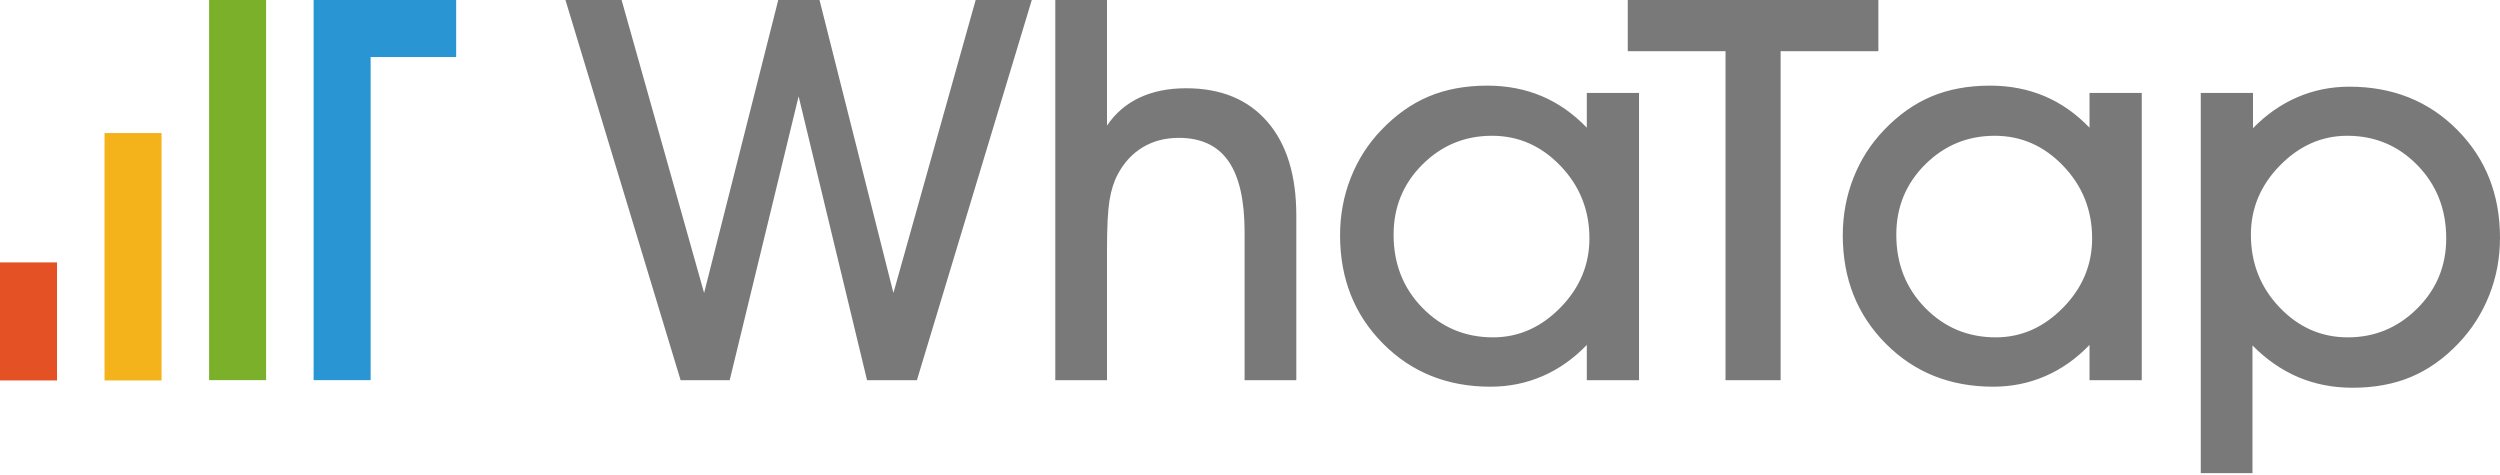
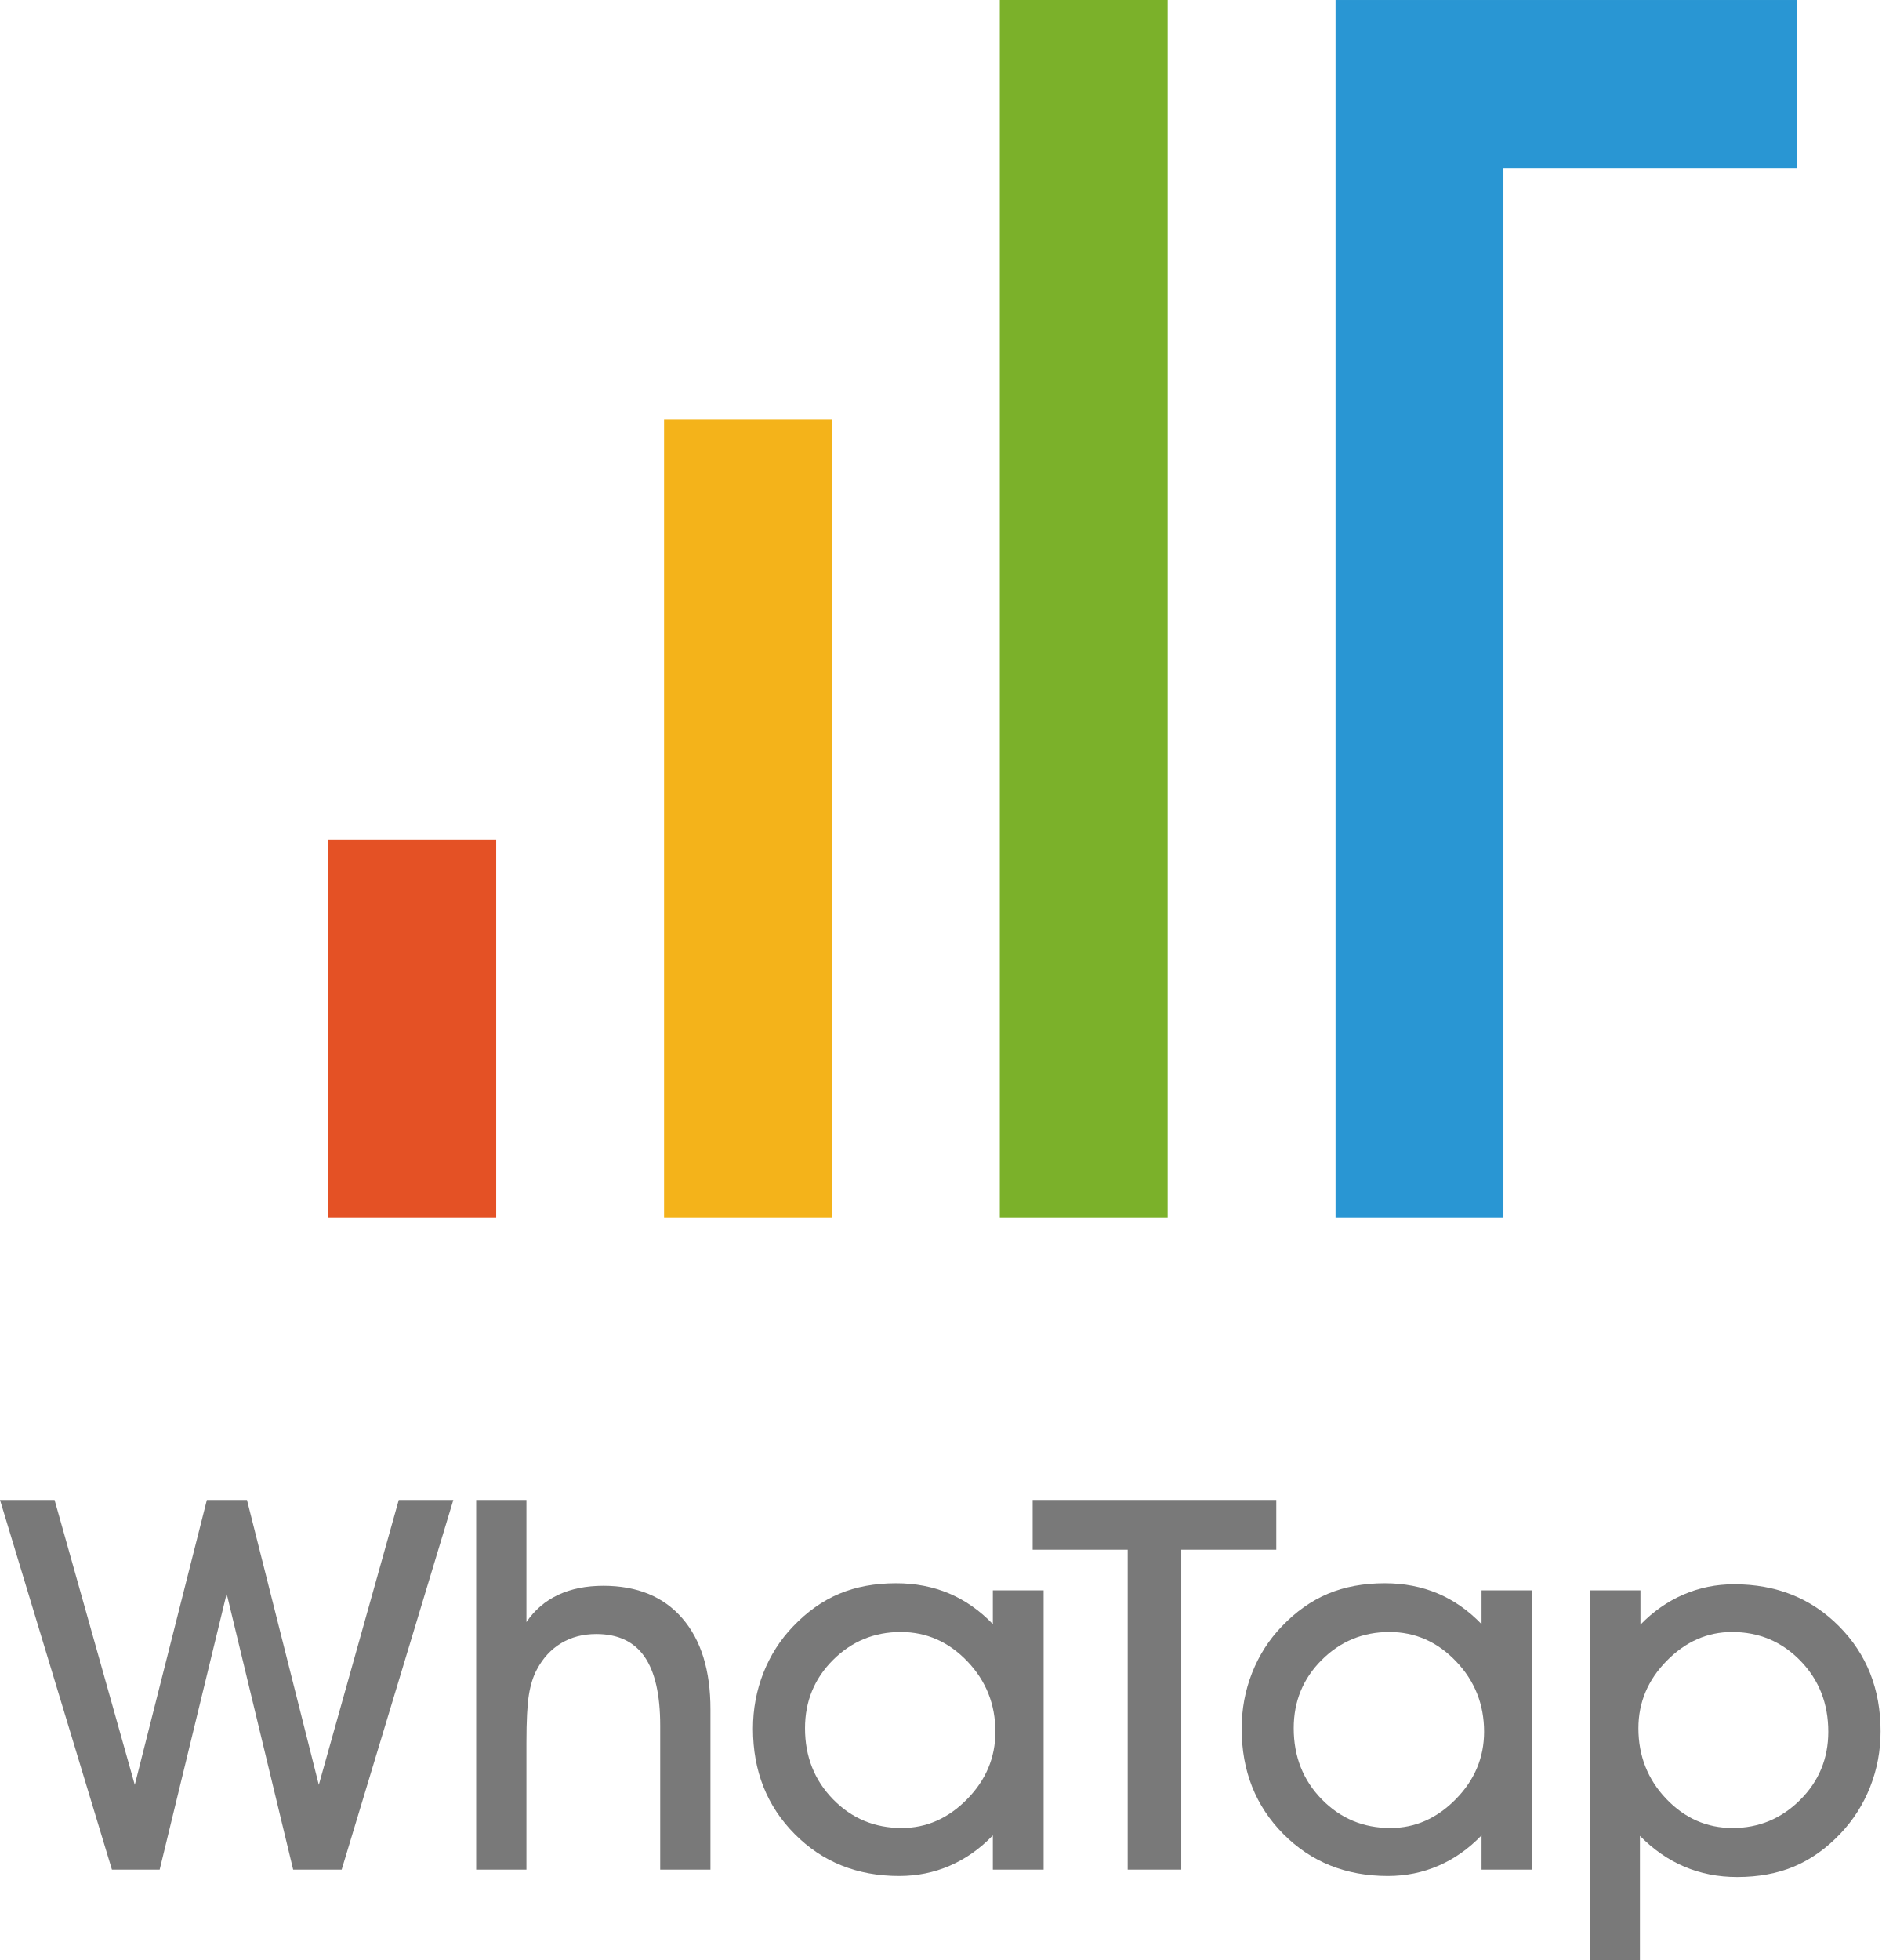
- <svg xmlns="http://www.w3.org/2000/svg" width="474px" height="90px" viewBox="0 0 474 90" version="1.1">
-   <g id="Logos" stroke="none" stroke-width="1" fill="none" fill-rule="evenodd">
-     <g id="horizen-logo" transform="translate(0, -0.674)">
-       <path d="M426.771,45.18 C426.771,50.559 428.578,55.148 432.192,58.943 C435.806,62.737 440.121,64.636 445.138,64.636 C450.254,64.636 454.643,62.811 458.306,59.165 C461.97,55.519 463.802,51.089 463.802,45.872 C463.802,40.36 461.988,35.742 458.356,32.011 C454.725,28.281 450.287,26.417 445.04,26.417 C440.219,26.417 435.972,28.29 432.291,32.035 C428.61,35.781 426.771,40.162 426.771,45.18 L426.771,45.18 Z M427.068,66.171 L427.068,90.379 L417.266,90.379 L417.266,18.298 L427.167,18.298 L427.167,24.981 C429.675,22.407 432.472,20.451 435.559,19.115 C438.646,17.778 441.937,17.109 445.435,17.109 C453.654,17.109 460.467,19.832 465.881,25.278 C471.295,30.724 474,37.556 474,45.774 C474,49.569 473.325,53.182 471.97,56.616 C470.617,60.049 468.671,63.101 466.129,65.774 C463.388,68.646 460.394,70.767 457.143,72.136 C453.893,73.505 450.188,74.19 446.029,74.19 C442.334,74.19 438.908,73.522 435.756,72.185 C432.605,70.848 429.709,68.844 427.068,66.171 L427.068,66.171 Z M359.539,45.18 C359.539,50.692 361.363,55.311 365.009,59.041 C368.656,62.772 373.121,64.636 378.401,64.636 C383.22,64.636 387.468,62.762 391.149,59.016 C394.83,55.272 396.668,50.89 396.668,45.872 C396.668,40.526 394.844,35.947 391.198,32.135 C387.552,28.323 383.22,26.417 378.203,26.417 C373.054,26.417 368.656,28.231 365.009,31.863 C361.363,35.493 359.539,39.932 359.539,45.18 L359.539,45.18 Z M396.174,72.755 L396.174,66.071 C393.667,68.678 390.869,70.651 387.783,71.988 C384.696,73.324 381.404,73.992 377.906,73.992 C369.719,73.992 362.922,71.263 357.509,65.799 C352.095,60.336 349.39,53.496 349.39,45.279 C349.39,41.449 350.066,37.821 351.419,34.387 C352.774,30.954 354.705,27.934 357.212,25.327 C359.953,22.456 362.948,20.335 366.198,18.966 C369.448,17.597 373.154,16.911 377.312,16.911 C381.042,16.911 384.473,17.573 387.609,18.891 C390.746,20.211 393.599,22.209 396.174,24.882 L396.174,18.298 L406.075,18.298 L406.075,72.755 L396.174,72.755 Z M337.605,72.755 L327.16,72.755 L327.16,10.376 L308.624,10.376 L308.624,0.673 L356.14,0.673 L356.14,10.376 L337.605,10.376 L337.605,72.755 Z M264.225,45.18 C264.225,50.692 266.048,55.311 269.695,59.041 C273.341,62.772 277.806,64.636 283.086,64.636 C287.906,64.636 292.154,62.762 295.834,59.016 C299.515,55.272 301.354,50.89 301.354,45.872 C301.354,40.526 299.53,35.947 295.884,32.135 C292.238,28.323 287.906,26.417 282.888,26.417 C277.74,26.417 273.341,28.231 269.695,31.863 C266.048,35.493 264.225,39.932 264.225,45.18 L264.225,45.18 Z M300.859,72.755 L300.859,66.071 C298.352,68.678 295.555,70.651 292.468,71.988 C289.381,73.324 286.089,73.992 282.591,73.992 C274.406,73.992 267.608,71.263 262.195,65.799 C256.781,60.336 254.076,53.496 254.076,45.279 C254.076,41.449 254.751,37.821 256.105,34.387 C257.459,30.954 259.39,27.934 261.898,25.327 C264.638,22.456 267.633,20.335 270.883,18.966 C274.133,17.597 277.839,16.911 281.998,16.911 C285.728,16.911 289.159,17.573 292.294,18.891 C295.431,20.211 298.285,22.209 300.859,24.882 L300.859,18.298 L310.76,18.298 L310.76,72.755 L300.859,72.755 Z M209.887,72.755 L200.085,72.755 L200.085,0.673 L209.887,0.673 L209.887,24.486 C211.471,22.142 213.527,20.377 216.051,19.189 C218.576,18 221.522,17.407 224.888,17.407 C231.489,17.407 236.62,19.518 240.283,23.743 C243.947,27.969 245.779,33.892 245.779,41.516 L245.779,72.755 L235.976,72.755 L235.976,44.684 C235.976,38.645 234.955,34.157 232.907,31.219 C230.86,28.281 227.727,26.813 223.501,26.813 C220.927,26.813 218.65,27.407 216.67,28.595 C214.69,29.784 213.105,31.499 211.917,33.744 C211.192,35.097 210.672,36.746 210.358,38.694 C210.043,40.642 209.887,43.744 209.887,48.002 L209.887,72.755 Z M184.986,0.673 L195.629,0.673 L173.847,72.754 L164.391,72.754 L151.419,18.941 L138.349,72.754 L129.042,72.754 L107.21,0.673 L117.854,0.673 L133.498,56.22 L147.558,0.673 L155.379,0.673 L169.391,56.22 L184.986,0.673 Z" id="Fill-1" fill="#797979" />
-       <polygon id="Fill-4" fill="#E45125" points="7.46069873e-14 72.807 10.811 72.807 10.811 50.428 7.46069873e-14 50.428" />
-       <polygon id="Fill-6" fill="#F4B31A" points="19.821 72.808 30.632 72.808 30.632 25.9 19.821 25.9" />
-       <polygon id="Fill-7" fill="#7BB12A" points="39.641 72.748 50.452 72.748 50.452 0.674 39.641 0.674" />
-       <polygon id="Fill-8" fill="#2996D3" points="70.272 0.673 86.489 0.673 86.489 11.485 70.272 11.485 70.272 72.748 59.461 72.748 59.461 0.673" />
+ <svg xmlns="http://www.w3.org/2000/svg" width="241px" height="251px" viewBox="0 0 241 251" version="1.1">
+   <g id="Side-Menu" stroke="none" stroke-width="1" fill="none" fill-rule="evenodd">
+     <g id="vertical-logo">
+       <polygon id="Fill-9" fill="#7BB12A" points="128.062 155.891 149.564 155.891 149.564 0 128.062 0" />
+       <polygon id="Fill-10" fill="#F4B31A" points="85.058 155.891 106.56 155.891 106.56 53.756 85.058 53.756" />
+       <polygon id="Fill-11" fill="#E45125" points="42.054 155.891 63.556 155.891 63.556 107.511 42.054 107.511" />
+       <polygon id="Fill-12" fill="#2996D3" points="230.197 0.001 171.067 0.001 171.067 155.892 192.569 155.892 192.569 21.504 230.197 21.504" />
+       <polygon id="Fill-13" fill="#797979" points="-9.9475983e-14 192.09 6.99 192.09 17.264 228.569 26.497 192.09 31.634 192.09 40.835 228.569 51.076 192.09 58.066 192.09 43.762 239.427 37.552 239.427 29.033 204.087 20.45 239.427 14.338 239.427" />
+       <path d="M67.43,239.426 L60.993,239.426 L60.993,192.09 L67.43,192.09 L67.43,207.728 C68.471,206.189 69.82,205.03 71.478,204.249 C73.136,203.469 75.071,203.078 77.282,203.078 C81.616,203.078 84.986,204.465 87.391,207.239 C89.797,210.015 91,213.905 91,218.911 L91,239.426 L84.563,239.426 L84.563,220.992 C84.563,217.027 83.892,214.078 82.547,212.15 C81.203,210.22 79.146,209.256 76.371,209.256 C74.68,209.256 73.185,209.646 71.884,210.426 C70.583,211.206 69.543,212.333 68.763,213.808 C68.286,214.697 67.946,215.78 67.74,217.059 C67.533,218.338 67.43,220.374 67.43,223.17 L67.43,239.426 Z" id="Fill-14" fill="#797979" />
+       <path d="M103.113,221.318 C103.113,224.938 104.311,227.971 106.706,230.422 C109.1,232.871 112.033,234.095 115.5,234.095 C118.665,234.095 121.455,232.864 123.872,230.405 C126.289,227.946 127.497,225.068 127.497,221.773 C127.497,218.262 126.299,215.255 123.904,212.752 C121.51,210.248 118.665,208.996 115.37,208.996 C111.989,208.996 109.1,210.188 106.706,212.573 C104.311,214.957 103.113,217.872 103.113,221.318 L103.113,221.318 Z M127.172,239.426 L127.172,235.038 C125.525,236.75 123.688,238.045 121.661,238.922 C119.634,239.8 117.472,240.24 115.176,240.24 C109.8,240.24 105.336,238.447 101.781,234.859 C98.225,231.271 96.448,226.78 96.448,221.383 C96.448,218.868 96.892,216.485 97.782,214.23 C98.671,211.975 99.938,209.993 101.585,208.281 C103.384,206.395 105.351,205.002 107.486,204.103 C109.621,203.204 112.054,202.754 114.785,202.754 C117.235,202.754 119.488,203.188 121.548,204.054 C123.607,204.921 125.481,206.233 127.172,207.988 L127.172,203.664 L133.675,203.664 L133.675,239.426 L127.172,239.426 Z" id="Fill-15" fill="#797979" />
+       <polygon id="Fill-16" fill="#797979" points="151.304 239.426 144.444 239.426 144.444 198.462 132.272 198.462 132.272 192.09 163.476 192.09 163.476 198.462 151.304 198.462" />
+       <path d="M165.708,221.318 C165.708,224.938 166.906,227.971 169.301,230.422 C171.694,232.871 174.627,234.095 178.095,234.095 C181.26,234.095 184.049,232.864 186.466,230.405 C188.884,227.946 190.092,225.068 190.092,221.773 C190.092,218.262 188.894,215.255 186.499,212.752 C184.104,210.248 181.26,208.996 177.965,208.996 C174.583,208.996 171.694,210.188 169.301,212.573 C166.906,214.957 165.708,217.872 165.708,221.318 L165.708,221.318 Z M189.767,239.426 L189.767,235.038 C188.119,236.75 186.282,238.045 184.256,238.922 C182.229,239.8 180.066,240.24 177.77,240.24 C172.394,240.24 167.93,238.447 164.375,234.859 C160.819,231.271 159.043,226.78 159.043,221.383 C159.043,218.868 159.486,216.485 160.376,214.23 C161.265,211.975 162.533,209.993 164.18,208.281 C165.979,206.395 167.946,205.002 170.081,204.103 C172.215,203.204 174.648,202.754 177.38,202.754 C179.829,202.754 182.082,203.188 184.142,204.054 C186.201,204.921 188.075,206.233 189.767,207.988 L189.767,203.664 L196.269,203.664 L196.269,239.426 L189.767,239.426 Z" id="Fill-17" fill="#797979" />
+       <path d="M209.859,221.318 C209.859,224.85 211.046,227.864 213.42,230.356 C215.793,232.848 218.627,234.095 221.922,234.095 C225.281,234.095 228.164,232.897 230.569,230.503 C232.975,228.108 234.178,225.198 234.178,221.773 C234.178,218.153 232.987,215.12 230.602,212.67 C228.217,210.22 225.302,208.996 221.856,208.996 C218.691,208.996 215.902,210.226 213.485,212.686 C211.067,215.146 209.859,218.023 209.859,221.318 M210.054,235.103 L210.054,251.001 L203.618,251.001 L203.618,203.664 L210.12,203.664 L210.12,208.053 C211.766,206.363 213.603,205.079 215.63,204.201 C217.658,203.323 219.819,202.883 222.116,202.883 C227.513,202.883 231.989,204.672 235.544,208.249 C239.099,211.825 240.876,216.311 240.876,221.709 C240.876,224.2 240.431,226.574 239.543,228.828 C238.654,231.083 237.376,233.087 235.706,234.842 C233.907,236.728 231.94,238.122 229.805,239.02 C227.671,239.92 225.238,240.37 222.506,240.37 C220.08,240.37 217.83,239.931 215.76,239.053 C213.691,238.175 211.789,236.859 210.054,235.103" id="Fill-18" fill="#797979" />
    </g>
  </g>
</svg>
